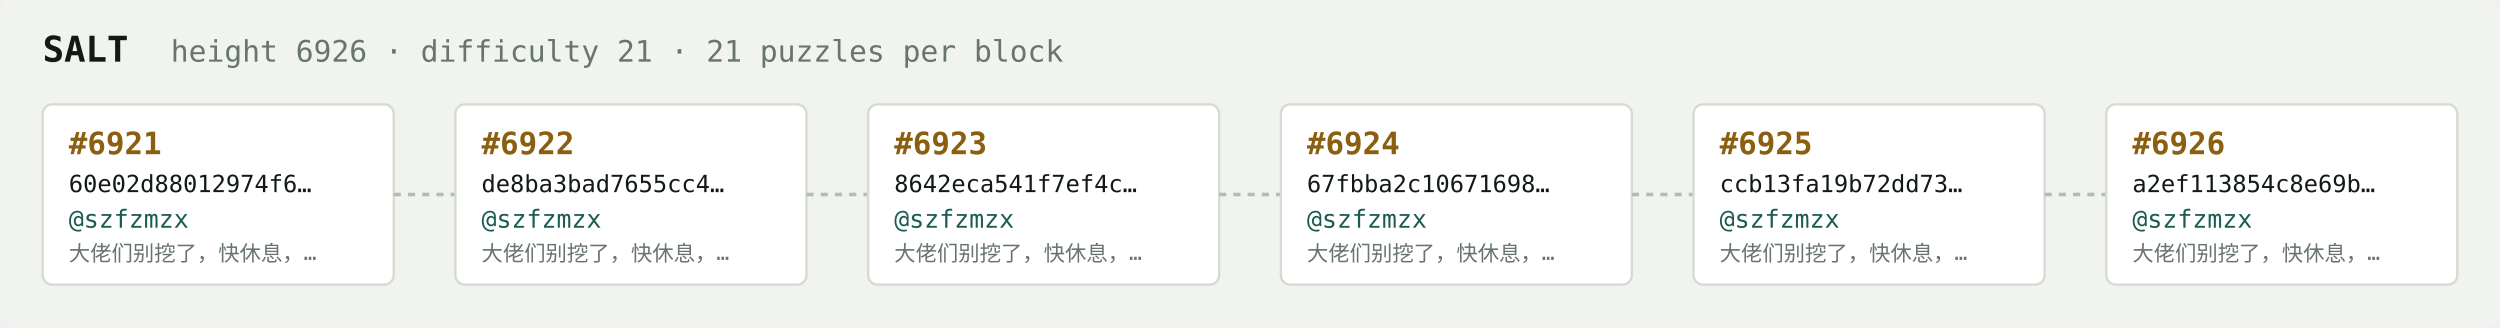
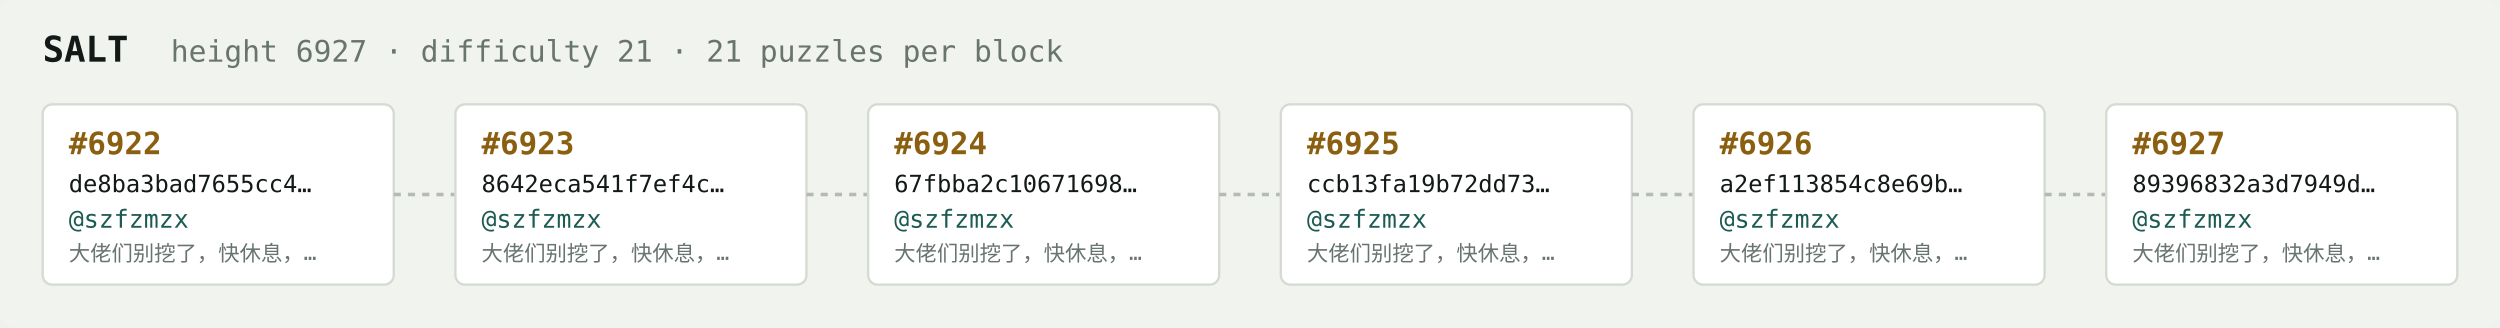
<svg xmlns="http://www.w3.org/2000/svg" width="1054" height="138" viewBox="0 0 1054 138" font-family="ui-monospace,SFMono-Regular,Menlo,monospace">
  <rect fill="#f1f3ef" width="1054" height="138" rx="6" />
  <text x="18" y="26" fill="#121916" font-size="15" font-weight="700">SALT</text>
-   <text x="72" y="26" fill="#68746e" font-size="12.5">height 6926 · difficulty 21 · 21 puzzles per block</text>
+   <text x="72" y="26" fill="#68746e" font-size="12.5">height 6927 · difficulty 21 · 21 puzzles per block</text>
  <rect x="18" y="44" width="148" height="76" rx="4" fill="#ffffff" stroke="#d5dbd2" stroke-width="1" />
-   <text x="29" y="65" fill="#8a5f10" font-size="13" font-weight="700">#6921</text>
-   <text x="29" y="81" fill="#121916" font-size="10">60e02d88012974f6…</text>
+   <text x="29" y="65" fill="#8a5f10" font-size="13" font-weight="700">#6922</text>
+   <text x="29" y="81" fill="#121916" font-size="10">de8ba3bad7655cc4…</text>
  <text x="29" y="96" fill="#1c5b52" font-size="10.5">@szfzmzx</text>
  <text x="29" y="110" fill="#68746e" font-size="9">大佬们别挖了，快休息，…</text>
  <line x1="166" y1="82.0" x2="192" y2="82.0" stroke="#b3bcb4" stroke-width="1.5" stroke-dasharray="3 3" />
  <rect x="192" y="44" width="148" height="76" rx="4" fill="#ffffff" stroke="#d5dbd2" stroke-width="1" />
-   <text x="203" y="65" fill="#8a5f10" font-size="13" font-weight="700">#6922</text>
-   <text x="203" y="81" fill="#121916" font-size="10">de8ba3bad7655cc4…</text>
+   <text x="203" y="65" fill="#8a5f10" font-size="13" font-weight="700">#6923</text>
+   <text x="203" y="81" fill="#121916" font-size="10">8642eca541f7ef4c…</text>
  <text x="203" y="96" fill="#1c5b52" font-size="10.5">@szfzmzx</text>
  <text x="203" y="110" fill="#68746e" font-size="9">大佬们别挖了，快休息，…</text>
  <line x1="340" y1="82.0" x2="366" y2="82.0" stroke="#b3bcb4" stroke-width="1.5" stroke-dasharray="3 3" />
  <rect x="366" y="44" width="148" height="76" rx="4" fill="#ffffff" stroke="#d5dbd2" stroke-width="1" />
-   <text x="377" y="65" fill="#8a5f10" font-size="13" font-weight="700">#6923</text>
-   <text x="377" y="81" fill="#121916" font-size="10">8642eca541f7ef4c…</text>
+   <text x="377" y="65" fill="#8a5f10" font-size="13" font-weight="700">#6924</text>
+   <text x="377" y="81" fill="#121916" font-size="10">67fbba2c10671698…</text>
  <text x="377" y="96" fill="#1c5b52" font-size="10.5">@szfzmzx</text>
  <text x="377" y="110" fill="#68746e" font-size="9">大佬们别挖了，快休息，…</text>
  <line x1="514" y1="82.0" x2="540" y2="82.0" stroke="#b3bcb4" stroke-width="1.5" stroke-dasharray="3 3" />
  <rect x="540" y="44" width="148" height="76" rx="4" fill="#ffffff" stroke="#d5dbd2" stroke-width="1" />
-   <text x="551" y="65" fill="#8a5f10" font-size="13" font-weight="700">#6924</text>
-   <text x="551" y="81" fill="#121916" font-size="10">67fbba2c10671698…</text>
+   <text x="551" y="65" fill="#8a5f10" font-size="13" font-weight="700">#6925</text>
+   <text x="551" y="81" fill="#121916" font-size="10">ccb13fa19b72dd73…</text>
  <text x="551" y="96" fill="#1c5b52" font-size="10.5">@szfzmzx</text>
  <text x="551" y="110" fill="#68746e" font-size="9">大佬们别挖了，快休息，…</text>
  <line x1="688" y1="82.0" x2="714" y2="82.0" stroke="#b3bcb4" stroke-width="1.5" stroke-dasharray="3 3" />
  <rect x="714" y="44" width="148" height="76" rx="4" fill="#ffffff" stroke="#d5dbd2" stroke-width="1" />
-   <text x="725" y="65" fill="#8a5f10" font-size="13" font-weight="700">#6925</text>
-   <text x="725" y="81" fill="#121916" font-size="10">ccb13fa19b72dd73…</text>
+   <text x="725" y="65" fill="#8a5f10" font-size="13" font-weight="700">#6926</text>
+   <text x="725" y="81" fill="#121916" font-size="10">a2ef113854c8e69b…</text>
  <text x="725" y="96" fill="#1c5b52" font-size="10.5">@szfzmzx</text>
  <text x="725" y="110" fill="#68746e" font-size="9">大佬们别挖了，快休息，…</text>
  <line x1="862" y1="82.0" x2="888" y2="82.0" stroke="#b3bcb4" stroke-width="1.5" stroke-dasharray="3 3" />
  <rect x="888" y="44" width="148" height="76" rx="4" fill="#ffffff" stroke="#d5dbd2" stroke-width="1" />
-   <text x="899" y="65" fill="#8a5f10" font-size="13" font-weight="700">#6926</text>
-   <text x="899" y="81" fill="#121916" font-size="10">a2ef113854c8e69b…</text>
+   <text x="899" y="65" fill="#8a5f10" font-size="13" font-weight="700">#6927</text>
+   <text x="899" y="81" fill="#121916" font-size="10">89396832a3d7949d…</text>
  <text x="899" y="96" fill="#1c5b52" font-size="10.5">@szfzmzx</text>
  <text x="899" y="110" fill="#68746e" font-size="9">大佬们别挖了，快休息，…</text>
</svg>
